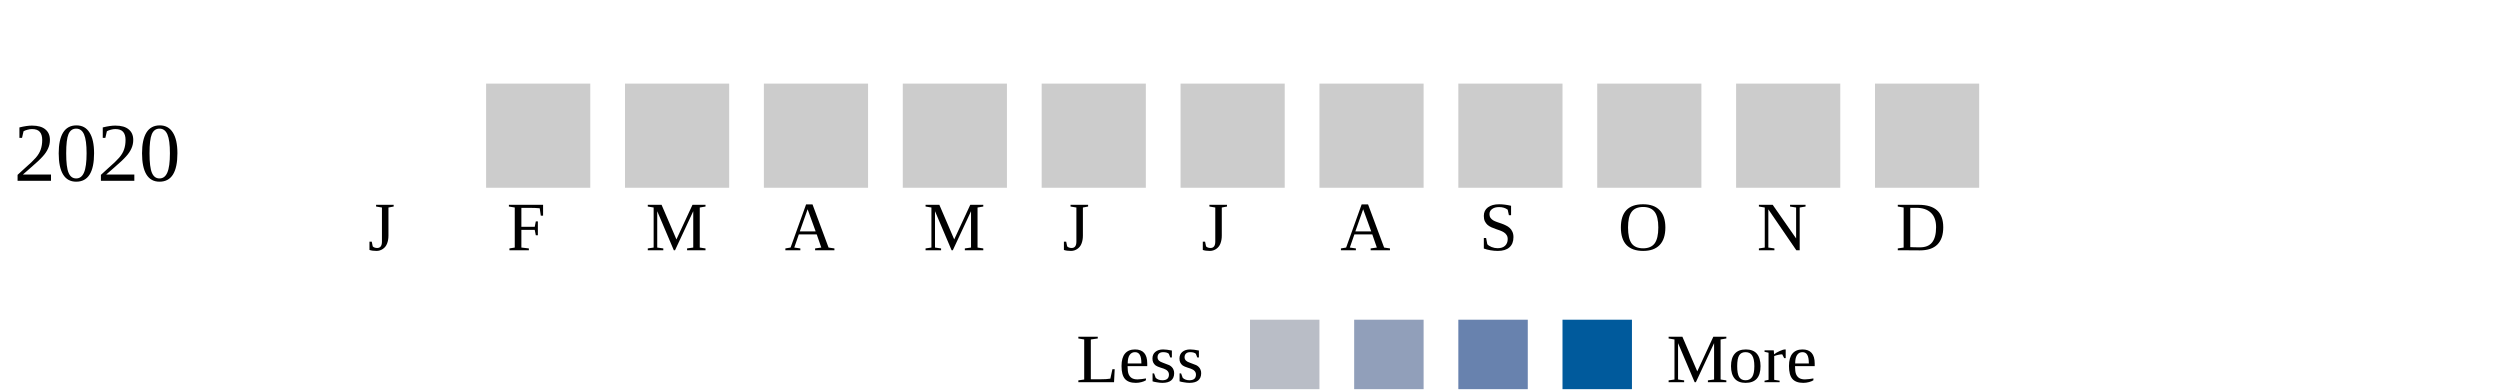
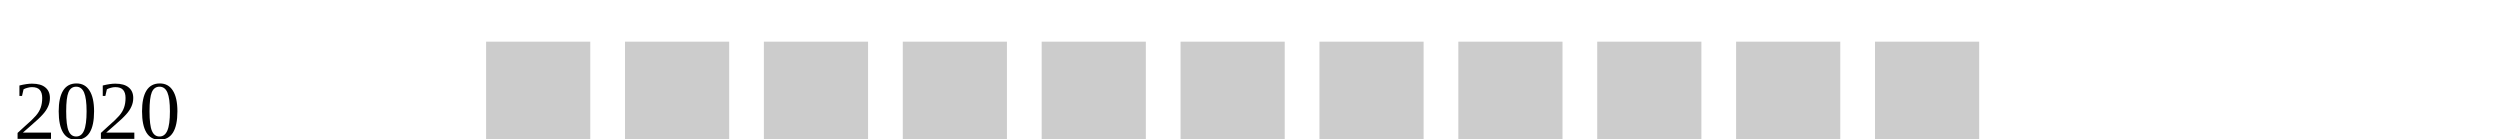
- <svg xmlns="http://www.w3.org/2000/svg" width="360">
+ <svg xmlns="http://www.w3.org/2000/svg" width="360" height="20">
  <g transform="translate(0 0)">
    <text x="2" y="20">2020</text>
    <rect x="70" y="6" width="15" height="15" fill="#cccccc" />
    <rect x="90" y="6" width="15" height="15" fill="#cccccc" />
    <rect x="110" y="6" width="15" height="15" fill="#cccccc" />
    <rect x="130" y="6" width="15" height="15" fill="#cccccc" />
    <rect x="150" y="6" width="15" height="15" fill="#cccccc" />
    <rect x="170" y="6" width="15" height="15" fill="#cccccc" />
    <rect x="190" y="6" width="15" height="15" fill="#cccccc" />
    <rect x="210" y="6" width="15" height="15" fill="#cccccc" />
    <rect x="230" y="6" width="15" height="15" fill="#cccccc" />
    <rect x="250" y="6" width="15" height="15" fill="#cccccc" />
    <rect x="270" y="6" width="15" height="15" fill="#cccccc" />
  </g>
  <text style="font-size: 10px; text-align: center" x="53" y="30">J</text>
  <text style="font-size: 10px; text-align: center" x="73" y="30">F</text>
  <text style="font-size: 10px; text-align: center" x="93" y="30">M</text>
  <text style="font-size: 10px; text-align: center" x="113" y="30">A</text>
  <text style="font-size: 10px; text-align: center" x="133" y="30">M</text>
  <text style="font-size: 10px; text-align: center" x="153" y="30">J</text>
  <text style="font-size: 10px; text-align: center" x="173" y="30">J</text>
  <text style="font-size: 10px; text-align: center" x="193" y="30">A</text>
  <text style="font-size: 10px; text-align: center" x="213" y="30">S</text>
  <text style="font-size: 10px; text-align: center" x="233" y="30">O</text>
  <text style="font-size: 10px; text-align: center" x="253" y="30">N</text>
  <text style="font-size: 10px; text-align: center" x="273" y="30">D</text>
  <text style="font-size: 10px;" x="155" y="49">Less</text>
  <rect fill="#b9bdc6" width="10" height="10" x="180" y="40" />
  <rect fill="#919fba" width="10" height="10" x="195" y="40" />
  <rect fill="#6882ae" width="10" height="10" x="210" y="40" />
  <rect fill="#005a9c" width="10" height="10" x="225" y="40" />
  <text x="240" y="49" style="font-size: 10px;">More</text>
</svg>
